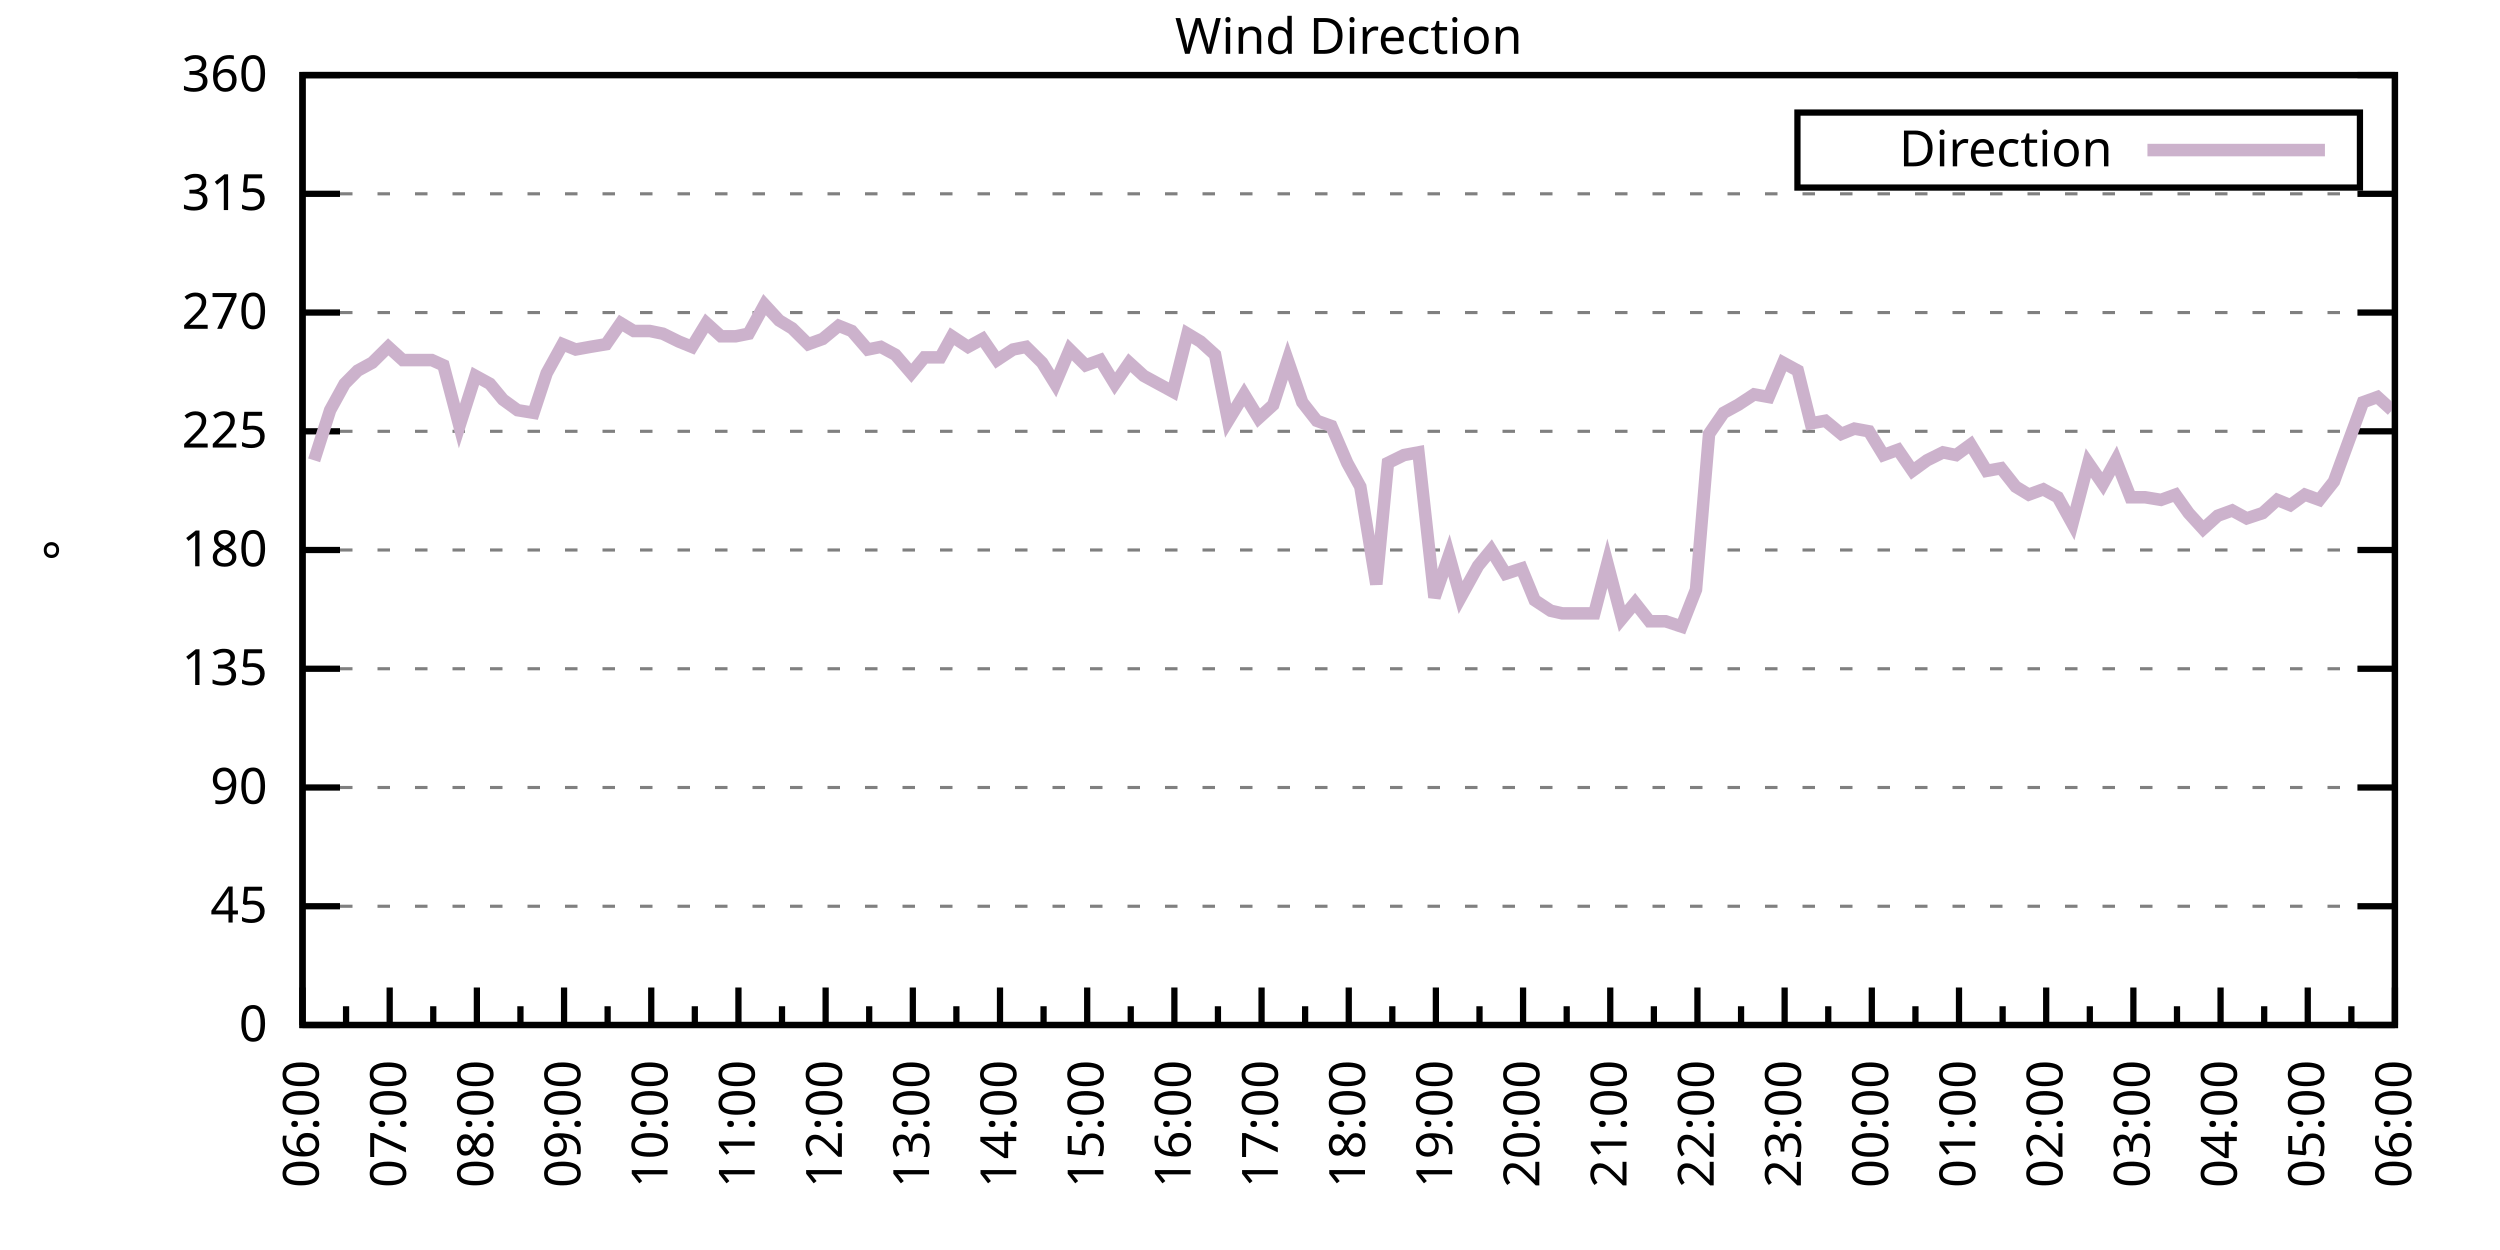
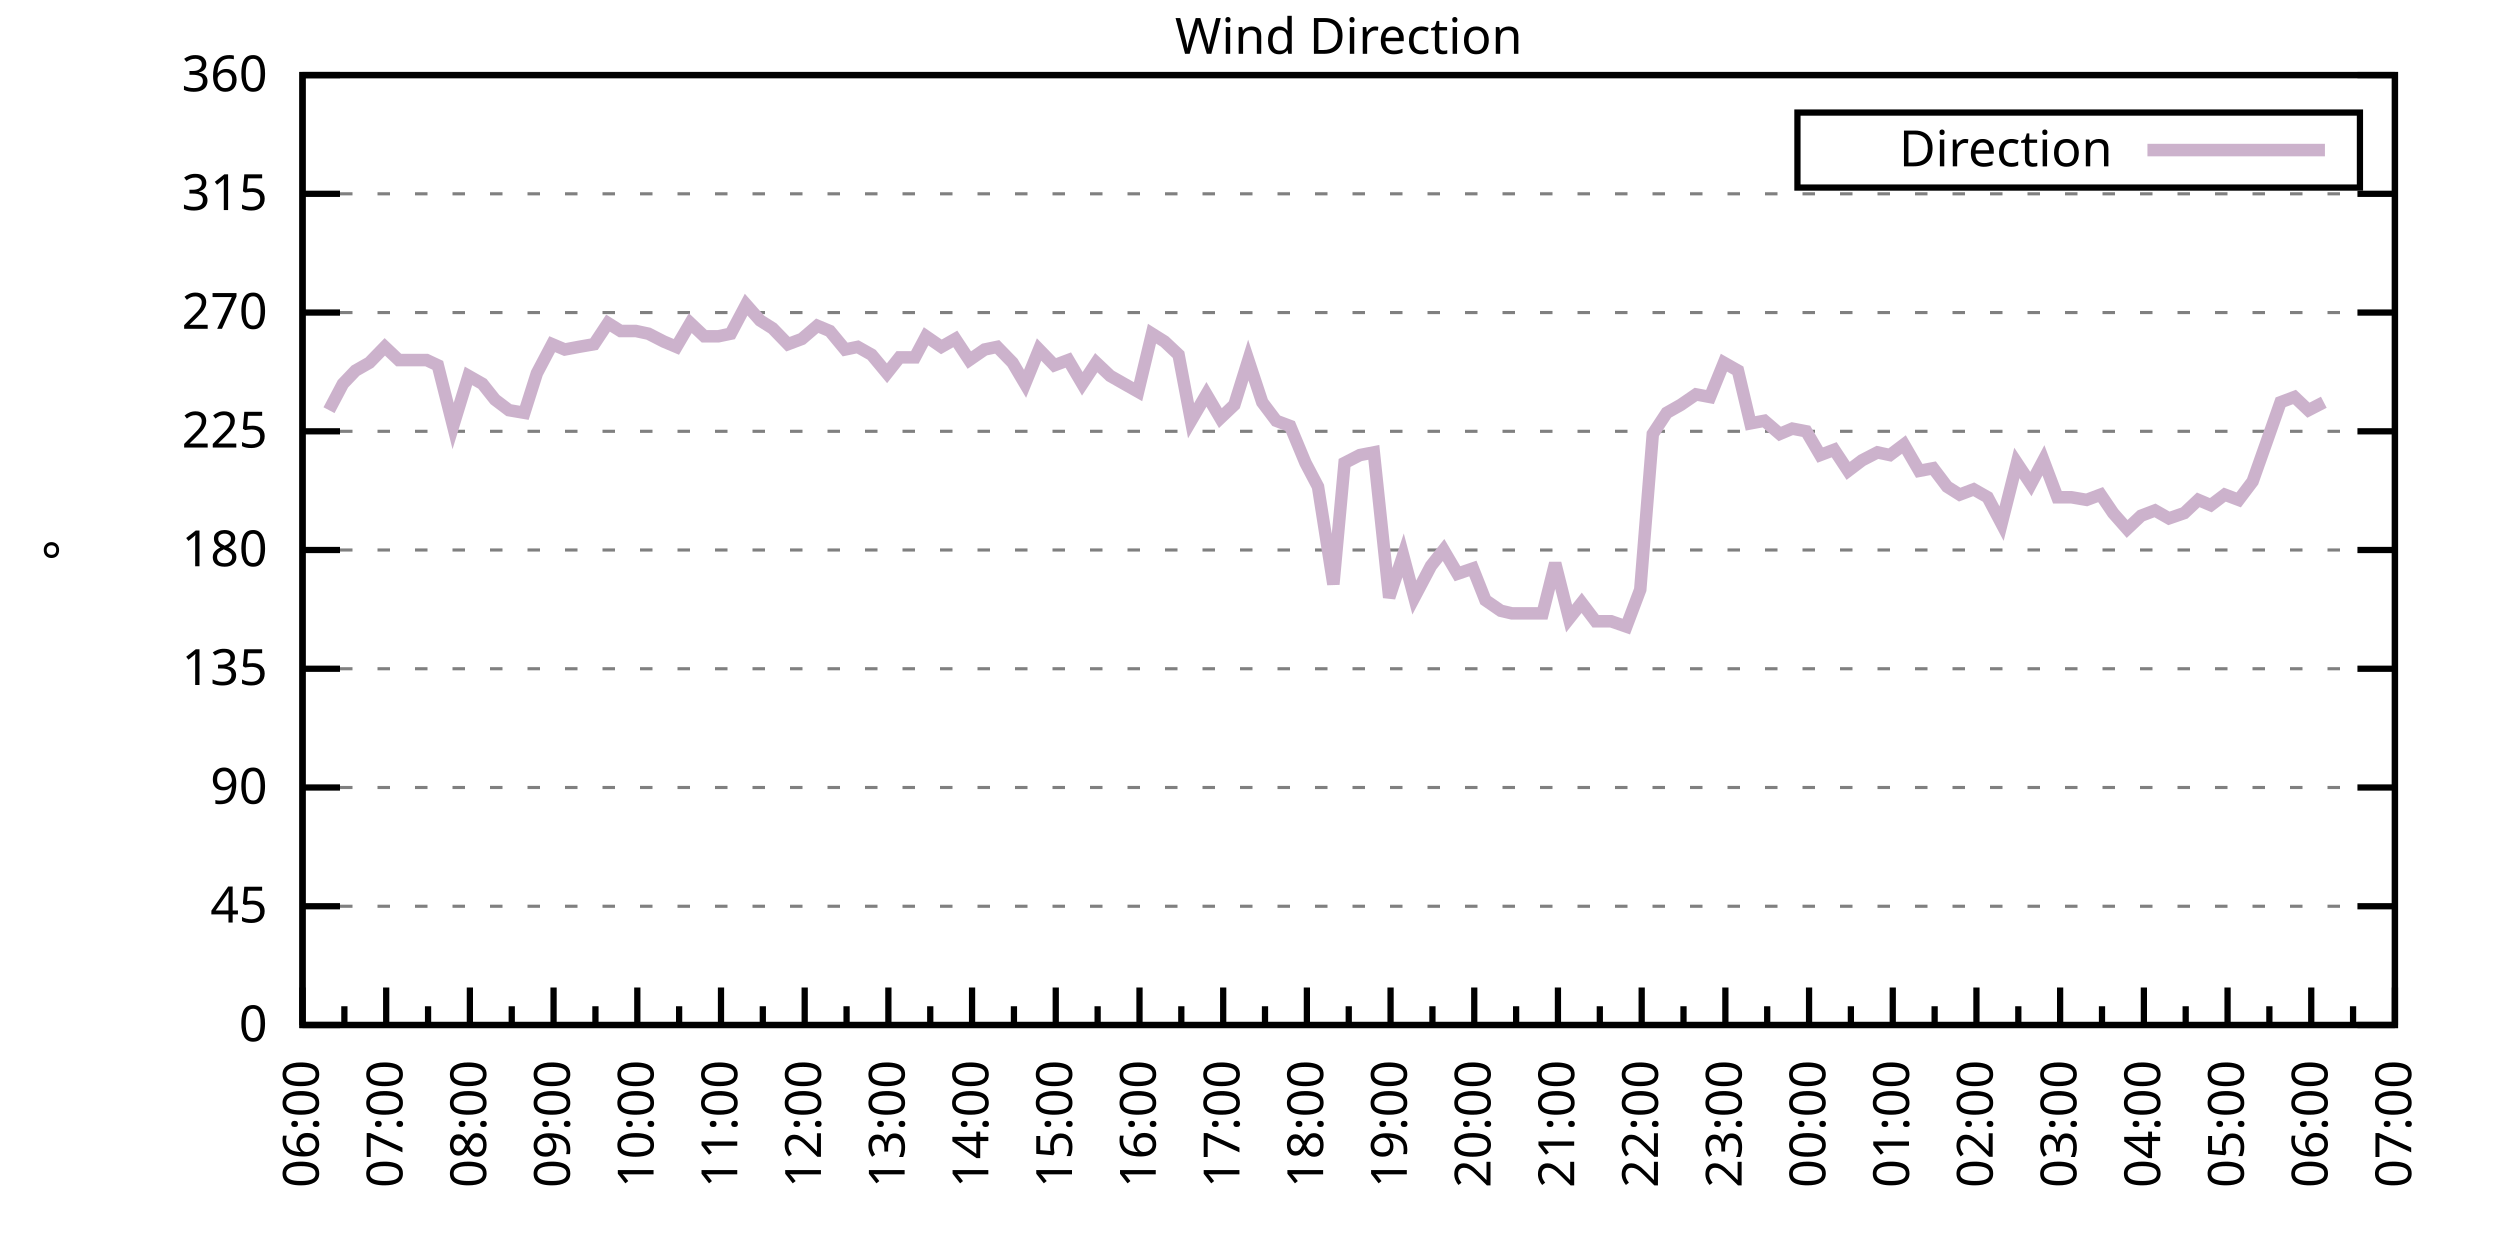
<svg xmlns="http://www.w3.org/2000/svg" xmlns:xlink="http://www.w3.org/1999/xlink" width="400" height="200" viewBox="0 0 400 200">
  <g id="gnuplot_canvas">
    <rect x="0" y="0" width="400" height="200" fill="none" />
    <defs>
      <circle id="gpDot" r="0.5" stroke-width="0.5" stroke="currentColor" />
      <path id="gpPt0" stroke-width="0.333" stroke="currentColor" d="M-1,0 h2 M0,-1 v2" />
      <path id="gpPt1" stroke-width="0.333" stroke="currentColor" d="M-1,-1 L1,1 M1,-1 L-1,1" />
      <path id="gpPt2" stroke-width="0.333" stroke="currentColor" d="M-1,0 L1,0 M0,-1 L0,1 M-1,-1 L1,1 M-1,1 L1,-1" />
      <rect id="gpPt3" stroke-width="0.333" stroke="currentColor" x="-1" y="-1" width="2" height="2" />
      <rect id="gpPt4" stroke-width="0.333" stroke="currentColor" fill="currentColor" x="-1" y="-1" width="2" height="2" />
      <circle id="gpPt5" stroke-width="0.333" stroke="currentColor" cx="0" cy="0" r="1" />
      <use xlink:href="#gpPt5" id="gpPt6" fill="currentColor" stroke="none" />
      <path id="gpPt7" stroke-width="0.333" stroke="currentColor" d="M0,-1.33 L-1.33,0.67 L1.33,0.67 z" />
      <use xlink:href="#gpPt7" id="gpPt8" fill="currentColor" stroke="none" />
      <use xlink:href="#gpPt7" id="gpPt9" stroke="currentColor" transform="rotate(180)" />
      <use xlink:href="#gpPt9" id="gpPt10" fill="currentColor" stroke="none" />
      <use xlink:href="#gpPt3" id="gpPt11" stroke="currentColor" transform="rotate(45)" />
      <use xlink:href="#gpPt11" id="gpPt12" fill="currentColor" stroke="none" />
      <path id="gpPt13" stroke-width="0.333" stroke="currentColor" d="M0,1.330 L1.265,0.411 L0.782,-1.067 L-0.782,-1.076 L-1.265,0.411 z" />
      <use xlink:href="#gpPt13" id="gpPt14" fill="currentColor" stroke="none" />
      <filter id="textbox" filterUnits="objectBoundingBox" x="0" y="0" height="1" width="1">
        <feFlood flood-color="white" flood-opacity="1" result="bgnd" />
        <feComposite in="SourceGraphic" in2="bgnd" operator="atop" />
      </filter>
      <filter id="greybox" filterUnits="objectBoundingBox" x="0" y="0" height="1" width="1">
        <feFlood flood-color="lightgrey" flood-opacity="1" result="grey" />
        <feComposite in="SourceGraphic" in2="grey" operator="atop" />
      </filter>
    </defs>
    <g fill="none" color="white" stroke="currentColor" stroke-width="1.00" stroke-linecap="butt" stroke-linejoin="miter">
</g>
    <g fill="none" color="black" stroke="currentColor" stroke-width="1.00" stroke-linecap="butt" stroke-linejoin="miter">
      <g stroke="none" shape-rendering="crispEdges">
        <polygon fill="rgb(255, 255, 255)" points="48.40,164.00 383.18,164.00 383.18,12.02 48.40,12.02 " />
      </g>
    </g>
    <g fill="none" color="black" stroke="currentColor" stroke-width="1.00" stroke-linecap="butt" stroke-linejoin="miter">
</g>
    <g fill="none" color="black" stroke="black" stroke-width="0.50" stroke-linecap="butt" stroke-linejoin="miter">
</g>
    <g fill="none" color="gray" stroke="currentColor" stroke-width="0.50" stroke-linecap="butt" stroke-linejoin="miter">
      <path stroke="gray" stroke-dasharray="2,4" class="gridline" d="M48.40,164.00 L383.19,164.00  " />
    </g>
    <g fill="none" color="gray" stroke="gray" stroke-width="1.00" stroke-linecap="butt" stroke-linejoin="miter">
</g>
    <g fill="none" color="black" stroke="currentColor" stroke-width="1.00" stroke-linecap="butt" stroke-linejoin="miter">
      <path stroke="black" d="M48.40,164.00 L54.40,164.00 M383.19,164.00 L377.19,164.00  " />
      <g transform="translate(42.80,166.60)" stroke="none" fill="black" font-family="Sans" font-size="8.00" text-anchor="end">
        <text>
          <tspan font-family="Sans"> 0</tspan>
        </text>
      </g>
    </g>
    <g fill="none" color="black" stroke="currentColor" stroke-width="1.00" stroke-linecap="butt" stroke-linejoin="miter">
</g>
    <g fill="none" color="black" stroke="black" stroke-width="0.50" stroke-linecap="butt" stroke-linejoin="miter">
</g>
    <g fill="none" color="gray" stroke="currentColor" stroke-width="0.50" stroke-linecap="butt" stroke-linejoin="miter">
      <path stroke="gray" stroke-dasharray="2,4" class="gridline" d="M48.40,145.00 L383.19,145.00  " />
    </g>
    <g fill="none" color="gray" stroke="gray" stroke-width="1.00" stroke-linecap="butt" stroke-linejoin="miter">
</g>
    <g fill="none" color="black" stroke="currentColor" stroke-width="1.00" stroke-linecap="butt" stroke-linejoin="miter">
      <path stroke="black" d="M48.40,145.00 L54.40,145.00 M383.19,145.00 L377.19,145.00  " />
      <g transform="translate(42.80,147.60)" stroke="none" fill="black" font-family="Sans" font-size="8.00" text-anchor="end">
        <text>
          <tspan font-family="Sans"> 45</tspan>
        </text>
      </g>
    </g>
    <g fill="none" color="black" stroke="currentColor" stroke-width="1.00" stroke-linecap="butt" stroke-linejoin="miter">
</g>
    <g fill="none" color="black" stroke="black" stroke-width="0.50" stroke-linecap="butt" stroke-linejoin="miter">
</g>
    <g fill="none" color="gray" stroke="currentColor" stroke-width="0.50" stroke-linecap="butt" stroke-linejoin="miter">
      <path stroke="gray" stroke-dasharray="2,4" class="gridline" d="M48.40,126.00 L383.19,126.00  " />
    </g>
    <g fill="none" color="gray" stroke="gray" stroke-width="1.00" stroke-linecap="butt" stroke-linejoin="miter">
</g>
    <g fill="none" color="black" stroke="currentColor" stroke-width="1.00" stroke-linecap="butt" stroke-linejoin="miter">
      <path stroke="black" d="M48.40,126.00 L54.40,126.00 M383.19,126.00 L377.19,126.00  " />
      <g transform="translate(42.80,128.60)" stroke="none" fill="black" font-family="Sans" font-size="8.00" text-anchor="end">
        <text>
          <tspan font-family="Sans"> 90</tspan>
        </text>
      </g>
    </g>
    <g fill="none" color="black" stroke="currentColor" stroke-width="1.00" stroke-linecap="butt" stroke-linejoin="miter">
</g>
    <g fill="none" color="black" stroke="black" stroke-width="0.50" stroke-linecap="butt" stroke-linejoin="miter">
</g>
    <g fill="none" color="gray" stroke="currentColor" stroke-width="0.50" stroke-linecap="butt" stroke-linejoin="miter">
      <path stroke="gray" stroke-dasharray="2,4" class="gridline" d="M48.40,107.00 L383.19,107.00  " />
    </g>
    <g fill="none" color="gray" stroke="gray" stroke-width="1.00" stroke-linecap="butt" stroke-linejoin="miter">
</g>
    <g fill="none" color="black" stroke="currentColor" stroke-width="1.00" stroke-linecap="butt" stroke-linejoin="miter">
      <path stroke="black" d="M48.40,107.00 L54.40,107.00 M383.19,107.00 L377.19,107.00  " />
      <g transform="translate(42.80,109.60)" stroke="none" fill="black" font-family="Sans" font-size="8.00" text-anchor="end">
        <text>
          <tspan font-family="Sans"> 135</tspan>
        </text>
      </g>
    </g>
    <g fill="none" color="black" stroke="currentColor" stroke-width="1.00" stroke-linecap="butt" stroke-linejoin="miter">
</g>
    <g fill="none" color="black" stroke="black" stroke-width="0.50" stroke-linecap="butt" stroke-linejoin="miter">
</g>
    <g fill="none" color="gray" stroke="currentColor" stroke-width="0.50" stroke-linecap="butt" stroke-linejoin="miter">
      <path stroke="gray" stroke-dasharray="2,4" class="gridline" d="M48.40,88.00 L383.19,88.00  " />
    </g>
    <g fill="none" color="gray" stroke="gray" stroke-width="1.00" stroke-linecap="butt" stroke-linejoin="miter">
</g>
    <g fill="none" color="black" stroke="currentColor" stroke-width="1.00" stroke-linecap="butt" stroke-linejoin="miter">
      <path stroke="black" d="M48.40,88.00 L54.40,88.00 M383.19,88.00 L377.19,88.00  " />
      <g transform="translate(42.80,90.60)" stroke="none" fill="black" font-family="Sans" font-size="8.00" text-anchor="end">
        <text>
          <tspan font-family="Sans"> 180</tspan>
        </text>
      </g>
    </g>
    <g fill="none" color="black" stroke="currentColor" stroke-width="1.00" stroke-linecap="butt" stroke-linejoin="miter">
</g>
    <g fill="none" color="black" stroke="black" stroke-width="0.50" stroke-linecap="butt" stroke-linejoin="miter">
</g>
    <g fill="none" color="gray" stroke="currentColor" stroke-width="0.50" stroke-linecap="butt" stroke-linejoin="miter">
      <path stroke="gray" stroke-dasharray="2,4" class="gridline" d="M48.40,69.01 L383.19,69.01  " />
    </g>
    <g fill="none" color="gray" stroke="gray" stroke-width="1.00" stroke-linecap="butt" stroke-linejoin="miter">
</g>
    <g fill="none" color="black" stroke="currentColor" stroke-width="1.00" stroke-linecap="butt" stroke-linejoin="miter">
      <path stroke="black" d="M48.40,69.01 L54.40,69.01 M383.19,69.01 L377.19,69.01  " />
      <g transform="translate(42.80,71.61)" stroke="none" fill="black" font-family="Sans" font-size="8.00" text-anchor="end">
        <text>
          <tspan font-family="Sans"> 225</tspan>
        </text>
      </g>
    </g>
    <g fill="none" color="black" stroke="currentColor" stroke-width="1.00" stroke-linecap="butt" stroke-linejoin="miter">
</g>
    <g fill="none" color="black" stroke="black" stroke-width="0.50" stroke-linecap="butt" stroke-linejoin="miter">
</g>
    <g fill="none" color="gray" stroke="currentColor" stroke-width="0.50" stroke-linecap="butt" stroke-linejoin="miter">
      <path stroke="gray" stroke-dasharray="2,4" class="gridline" d="M48.40,50.01 L383.19,50.01  " />
    </g>
    <g fill="none" color="gray" stroke="gray" stroke-width="1.00" stroke-linecap="butt" stroke-linejoin="miter">
</g>
    <g fill="none" color="black" stroke="currentColor" stroke-width="1.00" stroke-linecap="butt" stroke-linejoin="miter">
      <path stroke="black" d="M48.40,50.01 L54.40,50.01 M383.19,50.01 L377.19,50.01  " />
      <g transform="translate(42.80,52.61)" stroke="none" fill="black" font-family="Sans" font-size="8.00" text-anchor="end">
        <text>
          <tspan font-family="Sans"> 270</tspan>
        </text>
      </g>
    </g>
    <g fill="none" color="black" stroke="currentColor" stroke-width="1.00" stroke-linecap="butt" stroke-linejoin="miter">
</g>
    <g fill="none" color="black" stroke="black" stroke-width="0.50" stroke-linecap="butt" stroke-linejoin="miter">
</g>
    <g fill="none" color="gray" stroke="currentColor" stroke-width="0.50" stroke-linecap="butt" stroke-linejoin="miter">
      <path stroke="gray" stroke-dasharray="2,4" class="gridline" d="M48.40,31.01 L383.19,31.01  " />
    </g>
    <g fill="none" color="gray" stroke="gray" stroke-width="1.00" stroke-linecap="butt" stroke-linejoin="miter">
</g>
    <g fill="none" color="black" stroke="currentColor" stroke-width="1.00" stroke-linecap="butt" stroke-linejoin="miter">
      <path stroke="black" d="M48.40,31.01 L54.40,31.01 M383.19,31.01 L377.19,31.01  " />
      <g transform="translate(42.80,33.61)" stroke="none" fill="black" font-family="Sans" font-size="8.00" text-anchor="end">
        <text>
          <tspan font-family="Sans"> 315</tspan>
        </text>
      </g>
    </g>
    <g fill="none" color="black" stroke="currentColor" stroke-width="1.00" stroke-linecap="butt" stroke-linejoin="miter">
</g>
    <g fill="none" color="black" stroke="black" stroke-width="0.50" stroke-linecap="butt" stroke-linejoin="miter">
</g>
    <g fill="none" color="gray" stroke="currentColor" stroke-width="0.50" stroke-linecap="butt" stroke-linejoin="miter">
      <path stroke="gray" stroke-dasharray="2,4" class="gridline" d="M48.40,12.01 L383.19,12.01  " />
    </g>
    <g fill="none" color="gray" stroke="gray" stroke-width="1.00" stroke-linecap="butt" stroke-linejoin="miter">
</g>
    <g fill="none" color="black" stroke="currentColor" stroke-width="1.00" stroke-linecap="butt" stroke-linejoin="miter">
      <path stroke="black" d="M48.40,12.01 L54.40,12.01 M383.19,12.01 L377.19,12.01  " />
      <g transform="translate(42.80,14.61)" stroke="none" fill="black" font-family="Sans" font-size="8.00" text-anchor="end">
        <text>
          <tspan font-family="Sans"> 360</tspan>
        </text>
      </g>
    </g>
    <g fill="none" color="black" stroke="currentColor" stroke-width="1.00" stroke-linecap="butt" stroke-linejoin="miter">
      <path stroke="black" d="M48.40,164.00 L48.40,158.00  " />
      <g transform="translate(51.00,169.60) rotate(270)" stroke="none" fill="black" font-family="Sans" font-size="8.00" text-anchor="end">
        <text>
          <tspan font-family="Sans">06:00</tspan>
        </text>
      </g>
    </g>
    <g fill="none" color="black" stroke="currentColor" stroke-width="1.00" stroke-linecap="butt" stroke-linejoin="miter">
-       <path stroke="black" d="M55.37,164.00 L55.37,161.00 M62.35,164.00 L62.35,158.00  " />
-       <g transform="translate(64.95,169.60) rotate(270)" stroke="none" fill="black" font-family="Sans" font-size="8.00" text-anchor="end">
+       <path stroke="black" d="M55.10,164.00 L55.10,161.00 M61.79,164.00 L61.79,158.00  " />
+       <g transform="translate(64.39,169.60) rotate(270)" stroke="none" fill="black" font-family="Sans" font-size="8.00" text-anchor="end">
        <text>
          <tspan font-family="Sans">07:00</tspan>
        </text>
      </g>
    </g>
    <g fill="none" color="black" stroke="currentColor" stroke-width="1.00" stroke-linecap="butt" stroke-linejoin="miter">
-       <path stroke="black" d="M69.32,164.00 L69.32,161.00 M76.30,164.00 L76.30,158.00  " />
-       <g transform="translate(78.90,169.60) rotate(270)" stroke="none" fill="black" font-family="Sans" font-size="8.00" text-anchor="end">
+       <path stroke="black" d="M68.49,164.00 L68.49,161.00 M75.18,164.00 L75.18,158.00  " />
+       <g transform="translate(77.78,169.60) rotate(270)" stroke="none" fill="black" font-family="Sans" font-size="8.00" text-anchor="end">
        <text>
          <tspan font-family="Sans">08:00</tspan>
        </text>
      </g>
    </g>
    <g fill="none" color="black" stroke="currentColor" stroke-width="1.00" stroke-linecap="butt" stroke-linejoin="miter">
-       <path stroke="black" d="M83.27,164.00 L83.27,161.00 M90.25,164.00 L90.25,158.00  " />
-       <g transform="translate(92.85,169.60) rotate(270)" stroke="none" fill="black" font-family="Sans" font-size="8.00" text-anchor="end">
+       <path stroke="black" d="M81.88,164.00 L81.88,161.00 M88.57,164.00 L88.57,158.00  " />
+       <g transform="translate(91.17,169.60) rotate(270)" stroke="none" fill="black" font-family="Sans" font-size="8.00" text-anchor="end">
        <text>
          <tspan font-family="Sans">09:00</tspan>
        </text>
      </g>
    </g>
    <g fill="none" color="black" stroke="currentColor" stroke-width="1.00" stroke-linecap="butt" stroke-linejoin="miter">
-       <path stroke="black" d="M97.22,164.00 L97.22,161.00 M104.20,164.00 L104.20,158.00  " />
-       <g transform="translate(106.80,169.60) rotate(270)" stroke="none" fill="black" font-family="Sans" font-size="8.00" text-anchor="end">
+       <path stroke="black" d="M95.27,164.00 L95.27,161.00 M101.97,164.00 L101.97,158.00  " />
+       <g transform="translate(104.57,169.60) rotate(270)" stroke="none" fill="black" font-family="Sans" font-size="8.00" text-anchor="end">
        <text>
          <tspan font-family="Sans">10:00</tspan>
        </text>
      </g>
    </g>
    <g fill="none" color="black" stroke="currentColor" stroke-width="1.00" stroke-linecap="butt" stroke-linejoin="miter">
-       <path stroke="black" d="M111.17,164.00 L111.17,161.00 M118.15,164.00 L118.15,158.00  " />
-       <g transform="translate(120.75,169.60) rotate(270)" stroke="none" fill="black" font-family="Sans" font-size="8.00" text-anchor="end">
+       <path stroke="black" d="M108.66,164.00 L108.66,161.00 M115.36,164.00 L115.36,158.00  " />
+       <g transform="translate(117.96,169.60) rotate(270)" stroke="none" fill="black" font-family="Sans" font-size="8.00" text-anchor="end">
        <text>
          <tspan font-family="Sans">11:00</tspan>
        </text>
      </g>
    </g>
    <g fill="none" color="black" stroke="currentColor" stroke-width="1.00" stroke-linecap="butt" stroke-linejoin="miter">
-       <path stroke="black" d="M125.12,164.00 L125.12,161.00 M132.10,164.00 L132.10,158.00  " />
-       <g transform="translate(134.70,169.60) rotate(270)" stroke="none" fill="black" font-family="Sans" font-size="8.00" text-anchor="end">
+       <path stroke="black" d="M122.05,164.00 L122.05,161.00 M128.75,164.00 L128.75,158.00  " />
+       <g transform="translate(131.35,169.60) rotate(270)" stroke="none" fill="black" font-family="Sans" font-size="8.00" text-anchor="end">
        <text>
          <tspan font-family="Sans">12:00</tspan>
        </text>
      </g>
    </g>
    <g fill="none" color="black" stroke="currentColor" stroke-width="1.00" stroke-linecap="butt" stroke-linejoin="miter">
-       <path stroke="black" d="M139.07,164.00 L139.07,161.00 M146.05,164.00 L146.05,158.00  " />
-       <g transform="translate(148.65,169.60) rotate(270)" stroke="none" fill="black" font-family="Sans" font-size="8.00" text-anchor="end">
+       <path stroke="black" d="M135.45,164.00 L135.45,161.00 M142.14,164.00 L142.14,158.00  " />
+       <g transform="translate(144.74,169.60) rotate(270)" stroke="none" fill="black" font-family="Sans" font-size="8.00" text-anchor="end">
        <text>
          <tspan font-family="Sans">13:00</tspan>
        </text>
      </g>
    </g>
    <g fill="none" color="black" stroke="currentColor" stroke-width="1.00" stroke-linecap="butt" stroke-linejoin="miter">
-       <path stroke="black" d="M153.02,164.00 L153.02,161.00 M160.00,164.00 L160.00,158.00  " />
-       <g transform="translate(162.60,169.60) rotate(270)" stroke="none" fill="black" font-family="Sans" font-size="8.00" text-anchor="end">
+       <path stroke="black" d="M148.84,164.00 L148.84,161.00 M155.53,164.00 L155.53,158.00  " />
+       <g transform="translate(158.13,169.60) rotate(270)" stroke="none" fill="black" font-family="Sans" font-size="8.00" text-anchor="end">
        <text>
          <tspan font-family="Sans">14:00</tspan>
        </text>
      </g>
    </g>
    <g fill="none" color="black" stroke="currentColor" stroke-width="1.00" stroke-linecap="butt" stroke-linejoin="miter">
-       <path stroke="black" d="M166.97,164.00 L166.97,161.00 M173.95,164.00 L173.95,158.00  " />
-       <g transform="translate(176.55,169.60) rotate(270)" stroke="none" fill="black" font-family="Sans" font-size="8.00" text-anchor="end">
+       <path stroke="black" d="M162.23,164.00 L162.23,161.00 M168.92,164.00 L168.92,158.00  " />
+       <g transform="translate(171.52,169.60) rotate(270)" stroke="none" fill="black" font-family="Sans" font-size="8.00" text-anchor="end">
        <text>
          <tspan font-family="Sans">15:00</tspan>
        </text>
      </g>
    </g>
    <g fill="none" color="black" stroke="currentColor" stroke-width="1.00" stroke-linecap="butt" stroke-linejoin="miter">
-       <path stroke="black" d="M180.92,164.00 L180.92,161.00 M187.90,164.00 L187.90,158.00  " />
-       <g transform="translate(190.50,169.60) rotate(270)" stroke="none" fill="black" font-family="Sans" font-size="8.00" text-anchor="end">
+       <path stroke="black" d="M175.62,164.00 L175.62,161.00 M182.32,164.00 L182.32,158.00  " />
+       <g transform="translate(184.92,169.60) rotate(270)" stroke="none" fill="black" font-family="Sans" font-size="8.00" text-anchor="end">
        <text>
          <tspan font-family="Sans">16:00</tspan>
        </text>
      </g>
    </g>
    <g fill="none" color="black" stroke="currentColor" stroke-width="1.00" stroke-linecap="butt" stroke-linejoin="miter">
-       <path stroke="black" d="M194.87,164.00 L194.87,161.00 M201.85,164.00 L201.85,158.00  " />
-       <g transform="translate(204.45,169.60) rotate(270)" stroke="none" fill="black" font-family="Sans" font-size="8.00" text-anchor="end">
+       <path stroke="black" d="M189.01,164.00 L189.01,161.00 M195.71,164.00 L195.71,158.00  " />
+       <g transform="translate(198.31,169.60) rotate(270)" stroke="none" fill="black" font-family="Sans" font-size="8.00" text-anchor="end">
        <text>
          <tspan font-family="Sans">17:00</tspan>
        </text>
      </g>
    </g>
    <g fill="none" color="black" stroke="currentColor" stroke-width="1.00" stroke-linecap="butt" stroke-linejoin="miter">
-       <path stroke="black" d="M208.82,164.00 L208.82,161.00 M215.80,164.00 L215.80,158.00  " />
-       <g transform="translate(218.40,169.60) rotate(270)" stroke="none" fill="black" font-family="Sans" font-size="8.00" text-anchor="end">
+       <path stroke="black" d="M202.40,164.00 L202.40,161.00 M209.10,164.00 L209.10,158.00  " />
+       <g transform="translate(211.70,169.60) rotate(270)" stroke="none" fill="black" font-family="Sans" font-size="8.00" text-anchor="end">
        <text>
          <tspan font-family="Sans">18:00</tspan>
        </text>
      </g>
    </g>
    <g fill="none" color="black" stroke="currentColor" stroke-width="1.00" stroke-linecap="butt" stroke-linejoin="miter">
-       <path stroke="black" d="M222.77,164.00 L222.77,161.00 M229.74,164.00 L229.74,158.00  " />
-       <g transform="translate(232.34,169.60) rotate(270)" stroke="none" fill="black" font-family="Sans" font-size="8.00" text-anchor="end">
+       <path stroke="black" d="M215.80,164.00 L215.80,161.00 M222.49,164.00 L222.49,158.00  " />
+       <g transform="translate(225.09,169.60) rotate(270)" stroke="none" fill="black" font-family="Sans" font-size="8.00" text-anchor="end">
        <text>
          <tspan font-family="Sans">19:00</tspan>
        </text>
      </g>
    </g>
    <g fill="none" color="black" stroke="currentColor" stroke-width="1.00" stroke-linecap="butt" stroke-linejoin="miter">
-       <path stroke="black" d="M236.72,164.00 L236.72,161.00 M243.69,164.00 L243.69,158.00  " />
-       <g transform="translate(246.29,169.60) rotate(270)" stroke="none" fill="black" font-family="Sans" font-size="8.00" text-anchor="end">
+       <path stroke="black" d="M229.19,164.00 L229.19,161.00 M235.88,164.00 L235.88,158.00  " />
+       <g transform="translate(238.48,169.60) rotate(270)" stroke="none" fill="black" font-family="Sans" font-size="8.00" text-anchor="end">
        <text>
          <tspan font-family="Sans">20:00</tspan>
        </text>
      </g>
    </g>
    <g fill="none" color="black" stroke="currentColor" stroke-width="1.00" stroke-linecap="butt" stroke-linejoin="miter">
-       <path stroke="black" d="M250.67,164.00 L250.67,161.00 M257.64,164.00 L257.64,158.00  " />
-       <g transform="translate(260.24,169.60) rotate(270)" stroke="none" fill="black" font-family="Sans" font-size="8.00" text-anchor="end">
+       <path stroke="black" d="M242.58,164.00 L242.58,161.00 M249.27,164.00 L249.27,158.00  " />
+       <g transform="translate(251.87,169.60) rotate(270)" stroke="none" fill="black" font-family="Sans" font-size="8.00" text-anchor="end">
        <text>
          <tspan font-family="Sans">21:00</tspan>
        </text>
      </g>
    </g>
    <g fill="none" color="black" stroke="currentColor" stroke-width="1.00" stroke-linecap="butt" stroke-linejoin="miter">
-       <path stroke="black" d="M264.62,164.00 L264.62,161.00 M271.59,164.00 L271.59,158.00  " />
-       <g transform="translate(274.19,169.60) rotate(270)" stroke="none" fill="black" font-family="Sans" font-size="8.00" text-anchor="end">
+       <path stroke="black" d="M255.97,164.00 L255.97,161.00 M262.67,164.00 L262.67,158.00  " />
+       <g transform="translate(265.27,169.60) rotate(270)" stroke="none" fill="black" font-family="Sans" font-size="8.00" text-anchor="end">
        <text>
          <tspan font-family="Sans">22:00</tspan>
        </text>
      </g>
    </g>
    <g fill="none" color="black" stroke="currentColor" stroke-width="1.00" stroke-linecap="butt" stroke-linejoin="miter">
-       <path stroke="black" d="M278.57,164.00 L278.57,161.00 M285.54,164.00 L285.54,158.00  " />
-       <g transform="translate(288.14,169.60) rotate(270)" stroke="none" fill="black" font-family="Sans" font-size="8.00" text-anchor="end">
+       <path stroke="black" d="M269.36,164.00 L269.36,161.00 M276.06,164.00 L276.06,158.00  " />
+       <g transform="translate(278.66,169.60) rotate(270)" stroke="none" fill="black" font-family="Sans" font-size="8.00" text-anchor="end">
        <text>
          <tspan font-family="Sans">23:00</tspan>
        </text>
      </g>
    </g>
    <g fill="none" color="black" stroke="currentColor" stroke-width="1.00" stroke-linecap="butt" stroke-linejoin="miter">
-       <path stroke="black" d="M292.52,164.00 L292.52,161.00 M299.49,164.00 L299.49,158.00  " />
-       <g transform="translate(302.09,169.60) rotate(270)" stroke="none" fill="black" font-family="Sans" font-size="8.00" text-anchor="end">
+       <path stroke="black" d="M282.75,164.00 L282.75,161.00 M289.45,164.00 L289.45,158.00  " />
+       <g transform="translate(292.05,169.60) rotate(270)" stroke="none" fill="black" font-family="Sans" font-size="8.00" text-anchor="end">
        <text>
          <tspan font-family="Sans">00:00</tspan>
        </text>
      </g>
    </g>
    <g fill="none" color="black" stroke="currentColor" stroke-width="1.00" stroke-linecap="butt" stroke-linejoin="miter">
-       <path stroke="black" d="M306.47,164.00 L306.47,161.00 M313.44,164.00 L313.44,158.00  " />
-       <g transform="translate(316.04,169.60) rotate(270)" stroke="none" fill="black" font-family="Sans" font-size="8.00" text-anchor="end">
+       <path stroke="black" d="M296.14,164.00 L296.14,161.00 M302.84,164.00 L302.84,158.00  " />
+       <g transform="translate(305.44,169.60) rotate(270)" stroke="none" fill="black" font-family="Sans" font-size="8.00" text-anchor="end">
        <text>
          <tspan font-family="Sans">01:00</tspan>
        </text>
      </g>
    </g>
    <g fill="none" color="black" stroke="currentColor" stroke-width="1.00" stroke-linecap="butt" stroke-linejoin="miter">
-       <path stroke="black" d="M320.42,164.00 L320.42,161.00 M327.39,164.00 L327.39,158.00  " />
-       <g transform="translate(329.99,169.60) rotate(270)" stroke="none" fill="black" font-family="Sans" font-size="8.00" text-anchor="end">
+       <path stroke="black" d="M309.54,164.00 L309.54,161.00 M316.23,164.00 L316.23,158.00  " />
+       <g transform="translate(318.83,169.60) rotate(270)" stroke="none" fill="black" font-family="Sans" font-size="8.00" text-anchor="end">
        <text>
          <tspan font-family="Sans">02:00</tspan>
        </text>
      </g>
    </g>
    <g fill="none" color="black" stroke="currentColor" stroke-width="1.00" stroke-linecap="butt" stroke-linejoin="miter">
-       <path stroke="black" d="M334.37,164.00 L334.37,161.00 M341.34,164.00 L341.34,158.00  " />
-       <g transform="translate(343.94,169.60) rotate(270)" stroke="none" fill="black" font-family="Sans" font-size="8.00" text-anchor="end">
+       <path stroke="black" d="M322.93,164.00 L322.93,161.00 M329.62,164.00 L329.62,158.00  " />
+       <g transform="translate(332.22,169.60) rotate(270)" stroke="none" fill="black" font-family="Sans" font-size="8.00" text-anchor="end">
        <text>
          <tspan font-family="Sans">03:00</tspan>
        </text>
      </g>
    </g>
    <g fill="none" color="black" stroke="currentColor" stroke-width="1.00" stroke-linecap="butt" stroke-linejoin="miter">
-       <path stroke="black" d="M348.32,164.00 L348.32,161.00 M355.29,164.00 L355.29,158.00  " />
-       <g transform="translate(357.89,169.60) rotate(270)" stroke="none" fill="black" font-family="Sans" font-size="8.00" text-anchor="end">
+       <path stroke="black" d="M336.32,164.00 L336.32,161.00 M343.02,164.00 L343.02,158.00  " />
+       <g transform="translate(345.62,169.60) rotate(270)" stroke="none" fill="black" font-family="Sans" font-size="8.00" text-anchor="end">
        <text>
          <tspan font-family="Sans">04:00</tspan>
        </text>
      </g>
    </g>
    <g fill="none" color="black" stroke="currentColor" stroke-width="1.00" stroke-linecap="butt" stroke-linejoin="miter">
-       <path stroke="black" d="M362.27,164.00 L362.27,161.00 M369.24,164.00 L369.24,158.00  " />
-       <g transform="translate(371.84,169.60) rotate(270)" stroke="none" fill="black" font-family="Sans" font-size="8.00" text-anchor="end">
+       <path stroke="black" d="M349.71,164.00 L349.71,161.00 M356.41,164.00 L356.41,158.00  " />
+       <g transform="translate(359.01,169.60) rotate(270)" stroke="none" fill="black" font-family="Sans" font-size="8.00" text-anchor="end">
        <text>
          <tspan font-family="Sans">05:00</tspan>
        </text>
      </g>
    </g>
    <g fill="none" color="black" stroke="currentColor" stroke-width="1.00" stroke-linecap="butt" stroke-linejoin="miter">
-       <path stroke="black" d="M376.22,164.00 L376.22,161.00 M383.19,164.00 L383.19,158.00  " />
+       <path stroke="black" d="M363.10,164.00 L363.10,161.00 M369.80,164.00 L369.80,158.00  " />
+       <g transform="translate(372.40,169.60) rotate(270)" stroke="none" fill="black" font-family="Sans" font-size="8.00" text-anchor="end">
+         <text>
+           <tspan font-family="Sans">06:00</tspan>
+         </text>
+       </g>
+     </g>
+     <g fill="none" color="black" stroke="currentColor" stroke-width="1.00" stroke-linecap="butt" stroke-linejoin="miter">
+       <path stroke="black" d="M376.49,164.00 L376.49,161.00 M383.19,164.00 L383.19,158.00  " />
      <g transform="translate(385.79,169.60) rotate(270)" stroke="none" fill="black" font-family="Sans" font-size="8.00" text-anchor="end">
        <text>
-           <tspan font-family="Sans">06:00</tspan>
+           <tspan font-family="Sans">07:00</tspan>
        </text>
      </g>
    </g>
    <g fill="none" color="black" stroke="currentColor" stroke-width="1.00" stroke-linecap="butt" stroke-linejoin="miter">
</g>
    <g fill="none" color="black" stroke="currentColor" stroke-width="1.00" stroke-linecap="butt" stroke-linejoin="miter">
      <path stroke="black" d="M48.40,12.01 L48.40,164.00 L383.19,164.00 L383.19,12.01 L48.40,12.01 Z  " />
    </g>
    <g fill="none" color="black" stroke="currentColor" stroke-width="1.00" stroke-linecap="butt" stroke-linejoin="miter">
      <g transform="translate(12.80,88.01) rotate(270)" stroke="none" fill="black" font-family="Sans" font-size="8.00" text-anchor="middle">
        <text>
          <tspan font-family="Sans">°</tspan>
        </text>
      </g>
    </g>
    <g fill="none" color="black" stroke="currentColor" stroke-width="1.00" stroke-linecap="butt" stroke-linejoin="miter">
</g>
    <g fill="none" color="black" stroke="currentColor" stroke-width="1.00" stroke-linecap="butt" stroke-linejoin="miter">
      <path stroke="black" d="M287.59,30.01 L287.59,18.01 L377.59,18.01 L377.59,30.01 L287.59,30.01 Z  " />
    </g>
    <g id="Wind_direction_plot_1">
      <g fill="none" color="white" stroke="black" stroke-width="2.00" stroke-linecap="butt" stroke-linejoin="miter">
</g>
      <g fill="none" color="black" stroke="currentColor" stroke-width="2.00" stroke-linecap="butt" stroke-linejoin="miter">
        <g transform="translate(337.99,26.61)" stroke="none" fill="black" font-family="Sans" font-size="8.00" text-anchor="end">
          <text>
            <tspan font-family="Sans">Direction</tspan>
          </text>
        </g>
      </g>
      <g fill="none" color="black" stroke="currentColor" stroke-width="2.00" stroke-linecap="butt" stroke-linejoin="miter">
-         <path stroke="rgb(204, 178, 204)" d="M343.59,24.01 L371.99,24.01 M50.26,73.65 L52.82,65.63 L55.14,61.41 L57.23,59.30 L59.56,58.03 L62.12,55.50   L64.44,57.61 L66.53,57.61 L69.09,57.61 L70.95,58.45 L73.51,68.16 L76.07,60.14 L78.39,61.41 L80.48,63.94   L82.81,65.63 L85.37,66.05 L87.46,59.72 L90.02,55.07 L92.11,55.92 L94.43,55.50 L96.99,55.07 L99.32,51.70   L101.41,52.96 L103.97,52.96 L106.06,53.39 L108.62,54.65 L110.71,55.50 L113.03,51.70 L115.36,53.81 L117.68,53.81   L119.78,53.39 L122.33,48.74 L124.66,51.27 L126.75,52.54 L129.31,55.07 L131.63,54.23 L134.19,52.12 L136.28,52.96   L138.84,55.92 L140.93,55.50 L143.26,56.76 L145.81,59.72 L147.91,57.18 L150.46,57.18 L152.32,53.81 L154.88,55.50   L157.21,54.23 L159.53,57.61 L162.09,55.92 L164.18,55.50 L166.74,58.03 L168.83,61.41 L171.16,55.92 L173.71,58.45   L176.04,57.61 L178.36,61.41 L180.69,58.03 L183.01,60.14 L185.34,61.41 L187.66,62.67 L189.99,53.39 L192.08,54.65   L194.41,56.76 L196.50,67.32 L199.06,63.10 L201.38,66.90 L203.71,64.78 L206.03,57.61 L208.36,64.36 L210.68,67.32   L213.01,68.16 L215.56,74.07 L217.65,77.87 L220.21,93.49 L222.07,74.07 L224.63,72.81 L226.95,72.38 L229.51,95.60   L231.84,88.85 L233.70,95.60 L236.49,90.54 L238.58,88.00 L240.90,91.80 L243.46,90.96 L245.55,96.03 L248.11,97.72   L249.97,98.14 L252.76,98.14 L255.09,98.14 L257.18,90.12 L259.50,98.98 L261.60,96.45 L263.92,99.40 L266.48,99.40   L269.04,100.25 L271.36,94.34 L273.45,69.43 L275.78,66.05 L278.10,64.78 L280.66,63.10 L282.99,63.52 L285.31,58.03   L287.64,59.30 L289.73,67.74 L292.05,67.32 L294.61,69.43 L296.70,68.58 L299.03,69.01 L301.35,72.81 L303.68,71.96   L306.00,75.34 L308.33,73.65 L310.88,72.38 L312.98,72.81 L315.30,71.12 L317.86,75.34 L320.18,74.92 L322.51,77.87   L324.60,79.14 L326.93,78.29 L329.25,79.56 L331.58,83.78 L334.13,74.07 L336.46,77.45 L338.55,73.65 L340.88,79.56   L343.20,79.56 L345.76,79.98 L348.08,79.14 L350.18,82.09 L352.50,84.63 L354.83,82.52 L357.15,81.67 L359.48,82.94   L362.03,82.09 L364.36,79.98 L366.45,80.83 L368.78,79.14 L371.10,79.98 L373.43,77.03 L375.75,70.70 L378.08,64.36   L380.40,63.52 L382.73,65.63  " />
+         <path stroke="rgb(204, 178, 204)" d="M343.59,24.01 L371.99,24.01 M52.64,65.63 L54.87,61.41 L56.88,59.30 L59.11,58.03 L61.57,55.50 L63.80,57.61   L65.81,57.61 L68.26,57.61 L70.05,58.45 L72.50,68.16 L74.96,60.14 L77.19,61.41 L79.20,63.94 L81.43,65.63   L83.89,66.05 L85.90,59.72 L88.35,55.07 L90.36,55.92 L92.59,55.50 L95.05,55.07 L97.28,51.70 L99.29,52.96   L101.74,52.96 L103.75,53.39 L106.21,54.65 L108.22,55.50 L110.45,51.70 L112.68,53.81 L114.91,53.81 L116.92,53.39   L119.38,48.74 L121.61,51.27 L123.62,52.54 L126.07,55.07 L128.30,54.23 L130.76,52.12 L132.77,52.96 L135.22,55.92   L137.23,55.50 L139.46,56.76 L141.92,59.72 L143.93,57.18 L146.38,57.18 L148.17,53.81 L150.62,55.50 L152.85,54.23   L155.09,57.61 L157.54,55.92 L159.55,55.50 L162.01,58.03 L164.01,61.41 L166.25,55.92 L168.70,58.45 L170.93,57.61   L173.17,61.41 L175.40,58.03 L177.63,60.14 L179.86,61.41 L182.09,62.67 L184.32,53.39 L186.33,54.65 L188.57,56.76   L190.57,67.32 L193.03,63.10 L195.26,66.90 L197.49,64.78 L199.73,57.61 L201.96,64.36 L204.19,67.32 L206.42,68.16   L208.88,74.07 L210.88,77.87 L213.34,93.49 L215.13,74.07 L217.58,72.81 L219.81,72.38 L222.27,95.60 L224.50,88.85   L226.29,95.60 L228.96,90.54 L230.97,88.00 L233.20,91.80 L235.66,90.96 L237.67,96.03 L240.12,97.72 L241.91,98.14   L244.59,98.14 L246.82,98.14 L248.83,90.12 L251.06,98.98 L253.07,96.45 L255.30,99.40 L257.76,99.40 L260.21,100.25   L262.44,94.34 L264.45,69.43 L266.68,66.05 L268.92,64.78 L271.37,63.10 L273.60,63.52 L275.83,58.03 L278.07,59.30   L280.07,67.74 L282.31,67.32 L284.76,69.43 L286.77,68.58 L289.00,69.01 L291.23,72.81 L293.47,71.96 L295.70,75.34   L297.93,73.65 L300.39,72.38 L302.39,72.81 L304.63,71.12 L307.08,75.34 L309.31,74.92 L311.54,77.87 L313.55,79.14   L315.79,78.29 L318.02,79.56 L320.25,83.78 L322.70,74.07 L324.94,77.45 L326.95,73.65 L329.18,79.56 L331.41,79.56   L333.86,79.98 L336.10,79.14 L338.10,82.09 L340.34,84.63 L342.57,82.52 L344.80,81.67 L347.03,82.94 L349.49,82.09   L351.72,79.98 L353.73,80.83 L355.96,79.14 L358.19,79.98 L360.42,77.03 L362.66,70.70 L364.89,64.36 L367.12,63.52   L369.35,65.63 L371.81,64.36  " />
      </g>
    </g>
    <g fill="none" color="black" stroke="currentColor" stroke-width="2.00" stroke-linecap="butt" stroke-linejoin="miter">
</g>
    <g fill="none" color="black" stroke="black" stroke-width="1.00" stroke-linecap="butt" stroke-linejoin="miter">
</g>
    <g fill="none" color="black" stroke="currentColor" stroke-width="1.00" stroke-linecap="butt" stroke-linejoin="miter">
      <path stroke="black" d="M48.40,12.01 L48.40,164.00 L383.19,164.00 L383.19,12.01 L48.40,12.01 Z  " />
    </g>
    <g fill="none" color="black" stroke="currentColor" stroke-width="1.00" stroke-linecap="butt" stroke-linejoin="miter">
      <g transform="translate(215.79,8.61)" stroke="none" fill="black" font-family="Sans" font-size="8.00" text-anchor="middle">
        <text>
          <tspan font-family="Sans">Wind Direction</tspan>
        </text>
      </g>
    </g>
    <g fill="none" color="black" stroke="currentColor" stroke-width="1.00" stroke-linecap="butt" stroke-linejoin="miter">
</g>
  </g>
</svg>
